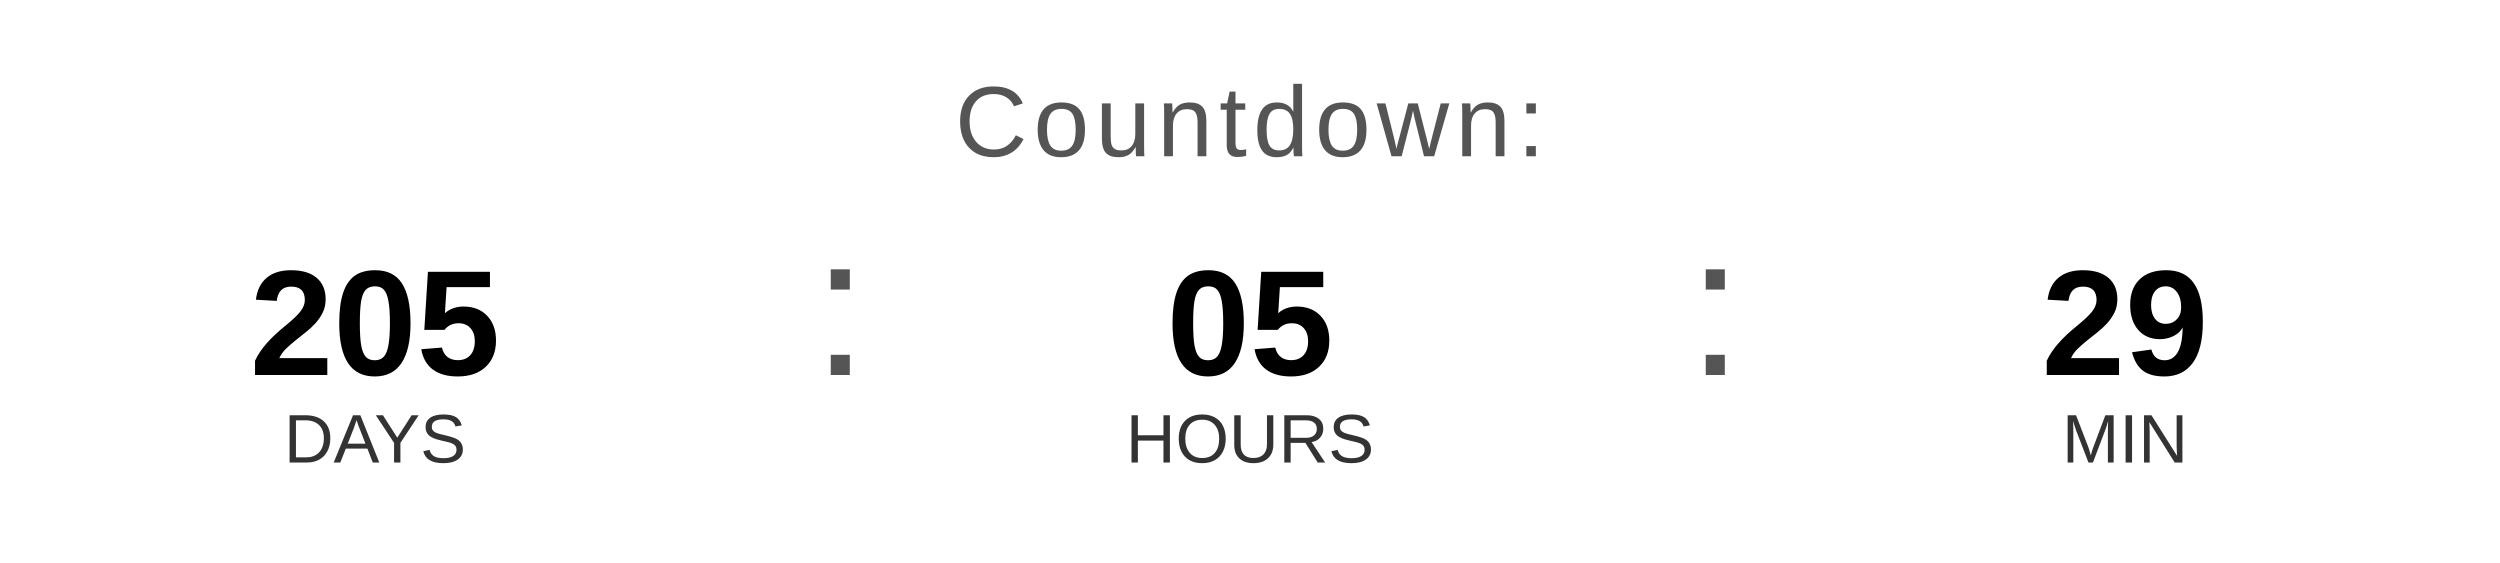
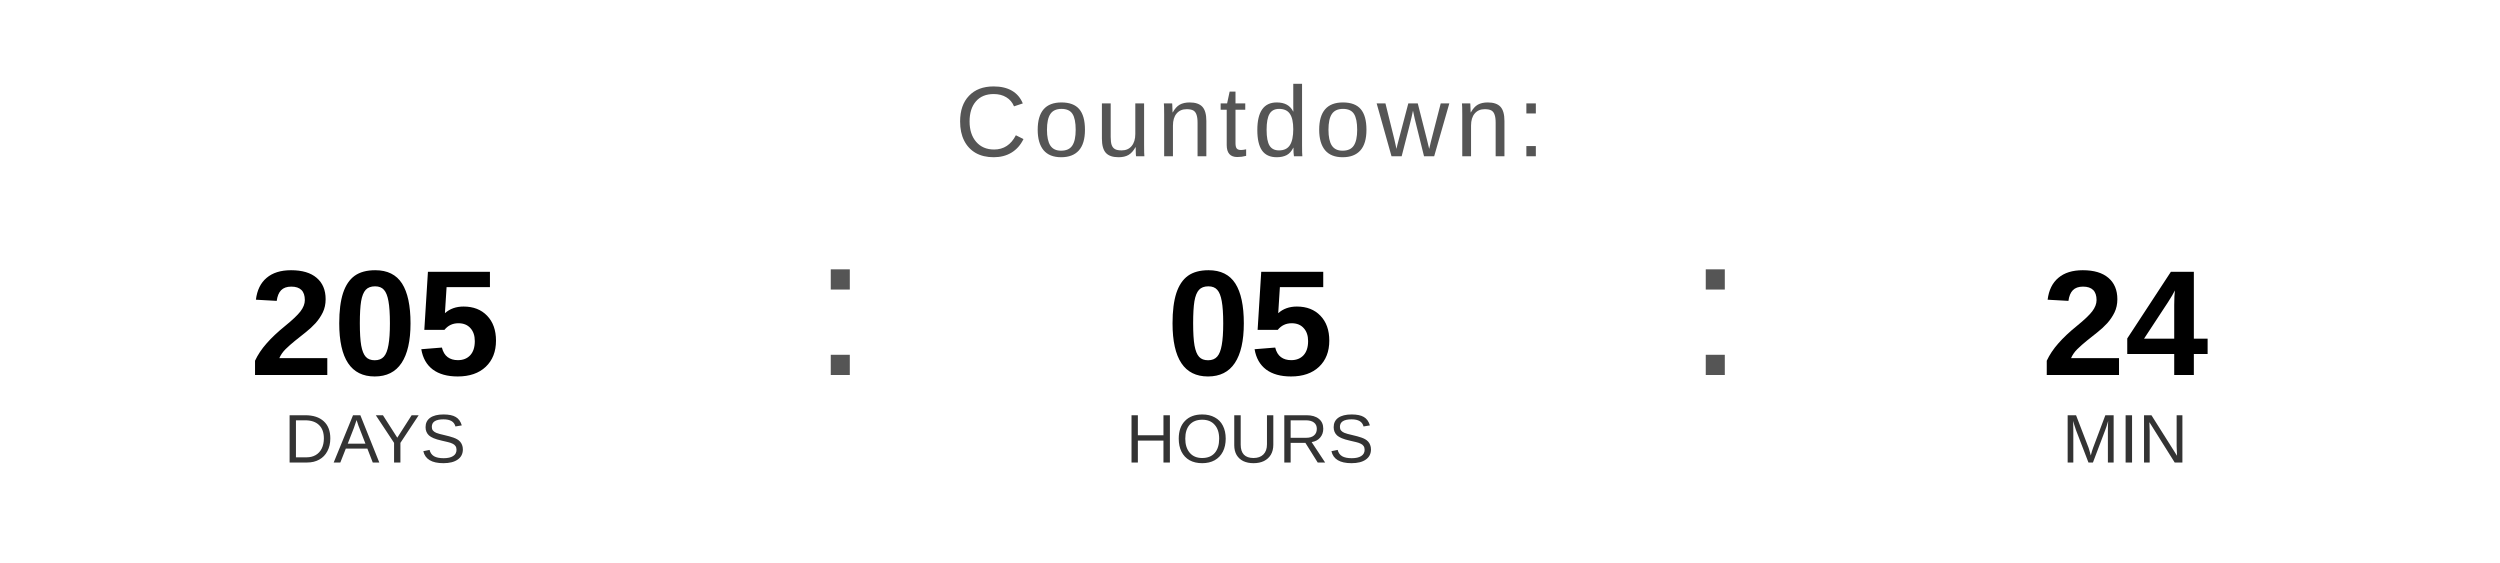
<svg xmlns="http://www.w3.org/2000/svg" width="400" height="90" viewBox="0 0 400 90">
  <text x="200" y="25" font-family="Arial, Helvetica, sans-serif" font-size="16" fill="#555555" text-anchor="middle" letter-spacing="1">
    Countdown:
  </text>
  <text x="60" y="60" font-family="Arial, Helvetica, sans-serif" font-size="24" font-weight="bold" fill="#000000" text-anchor="middle">205</text>
  <text x="60" y="74" font-family="Arial, Helvetica, sans-serif" font-size="11" fill="#333333" text-anchor="middle">DAYS</text>
  <text x="130" y="60" font-family="Arial, sans-serif" font-size="32" fill="#555555">:</text>
  <text x="200" y="60" font-family="Arial, Helvetica, sans-serif" font-size="24" font-weight="bold" fill="#000000" text-anchor="middle">05</text>
  <text x="200" y="74" font-family="Arial, Helvetica, sans-serif" font-size="11" fill="#333333" text-anchor="middle">HOURS</text>
  <text x="270" y="60" font-family="Arial, sans-serif" font-size="32" fill="#555555">:</text>
-   <text x="340" y="60" font-family="Arial, Helvetica, sans-serif" font-size="24" font-weight="bold" fill="#000000" text-anchor="middle">29</text>
+   <text x="340" y="60" font-family="Arial, Helvetica, sans-serif" font-size="24" font-weight="bold" fill="#000000" text-anchor="middle">24</text>
  <text x="340" y="74" font-family="Arial, Helvetica, sans-serif" font-size="11" fill="#333333" text-anchor="middle">MIN</text>
</svg>
